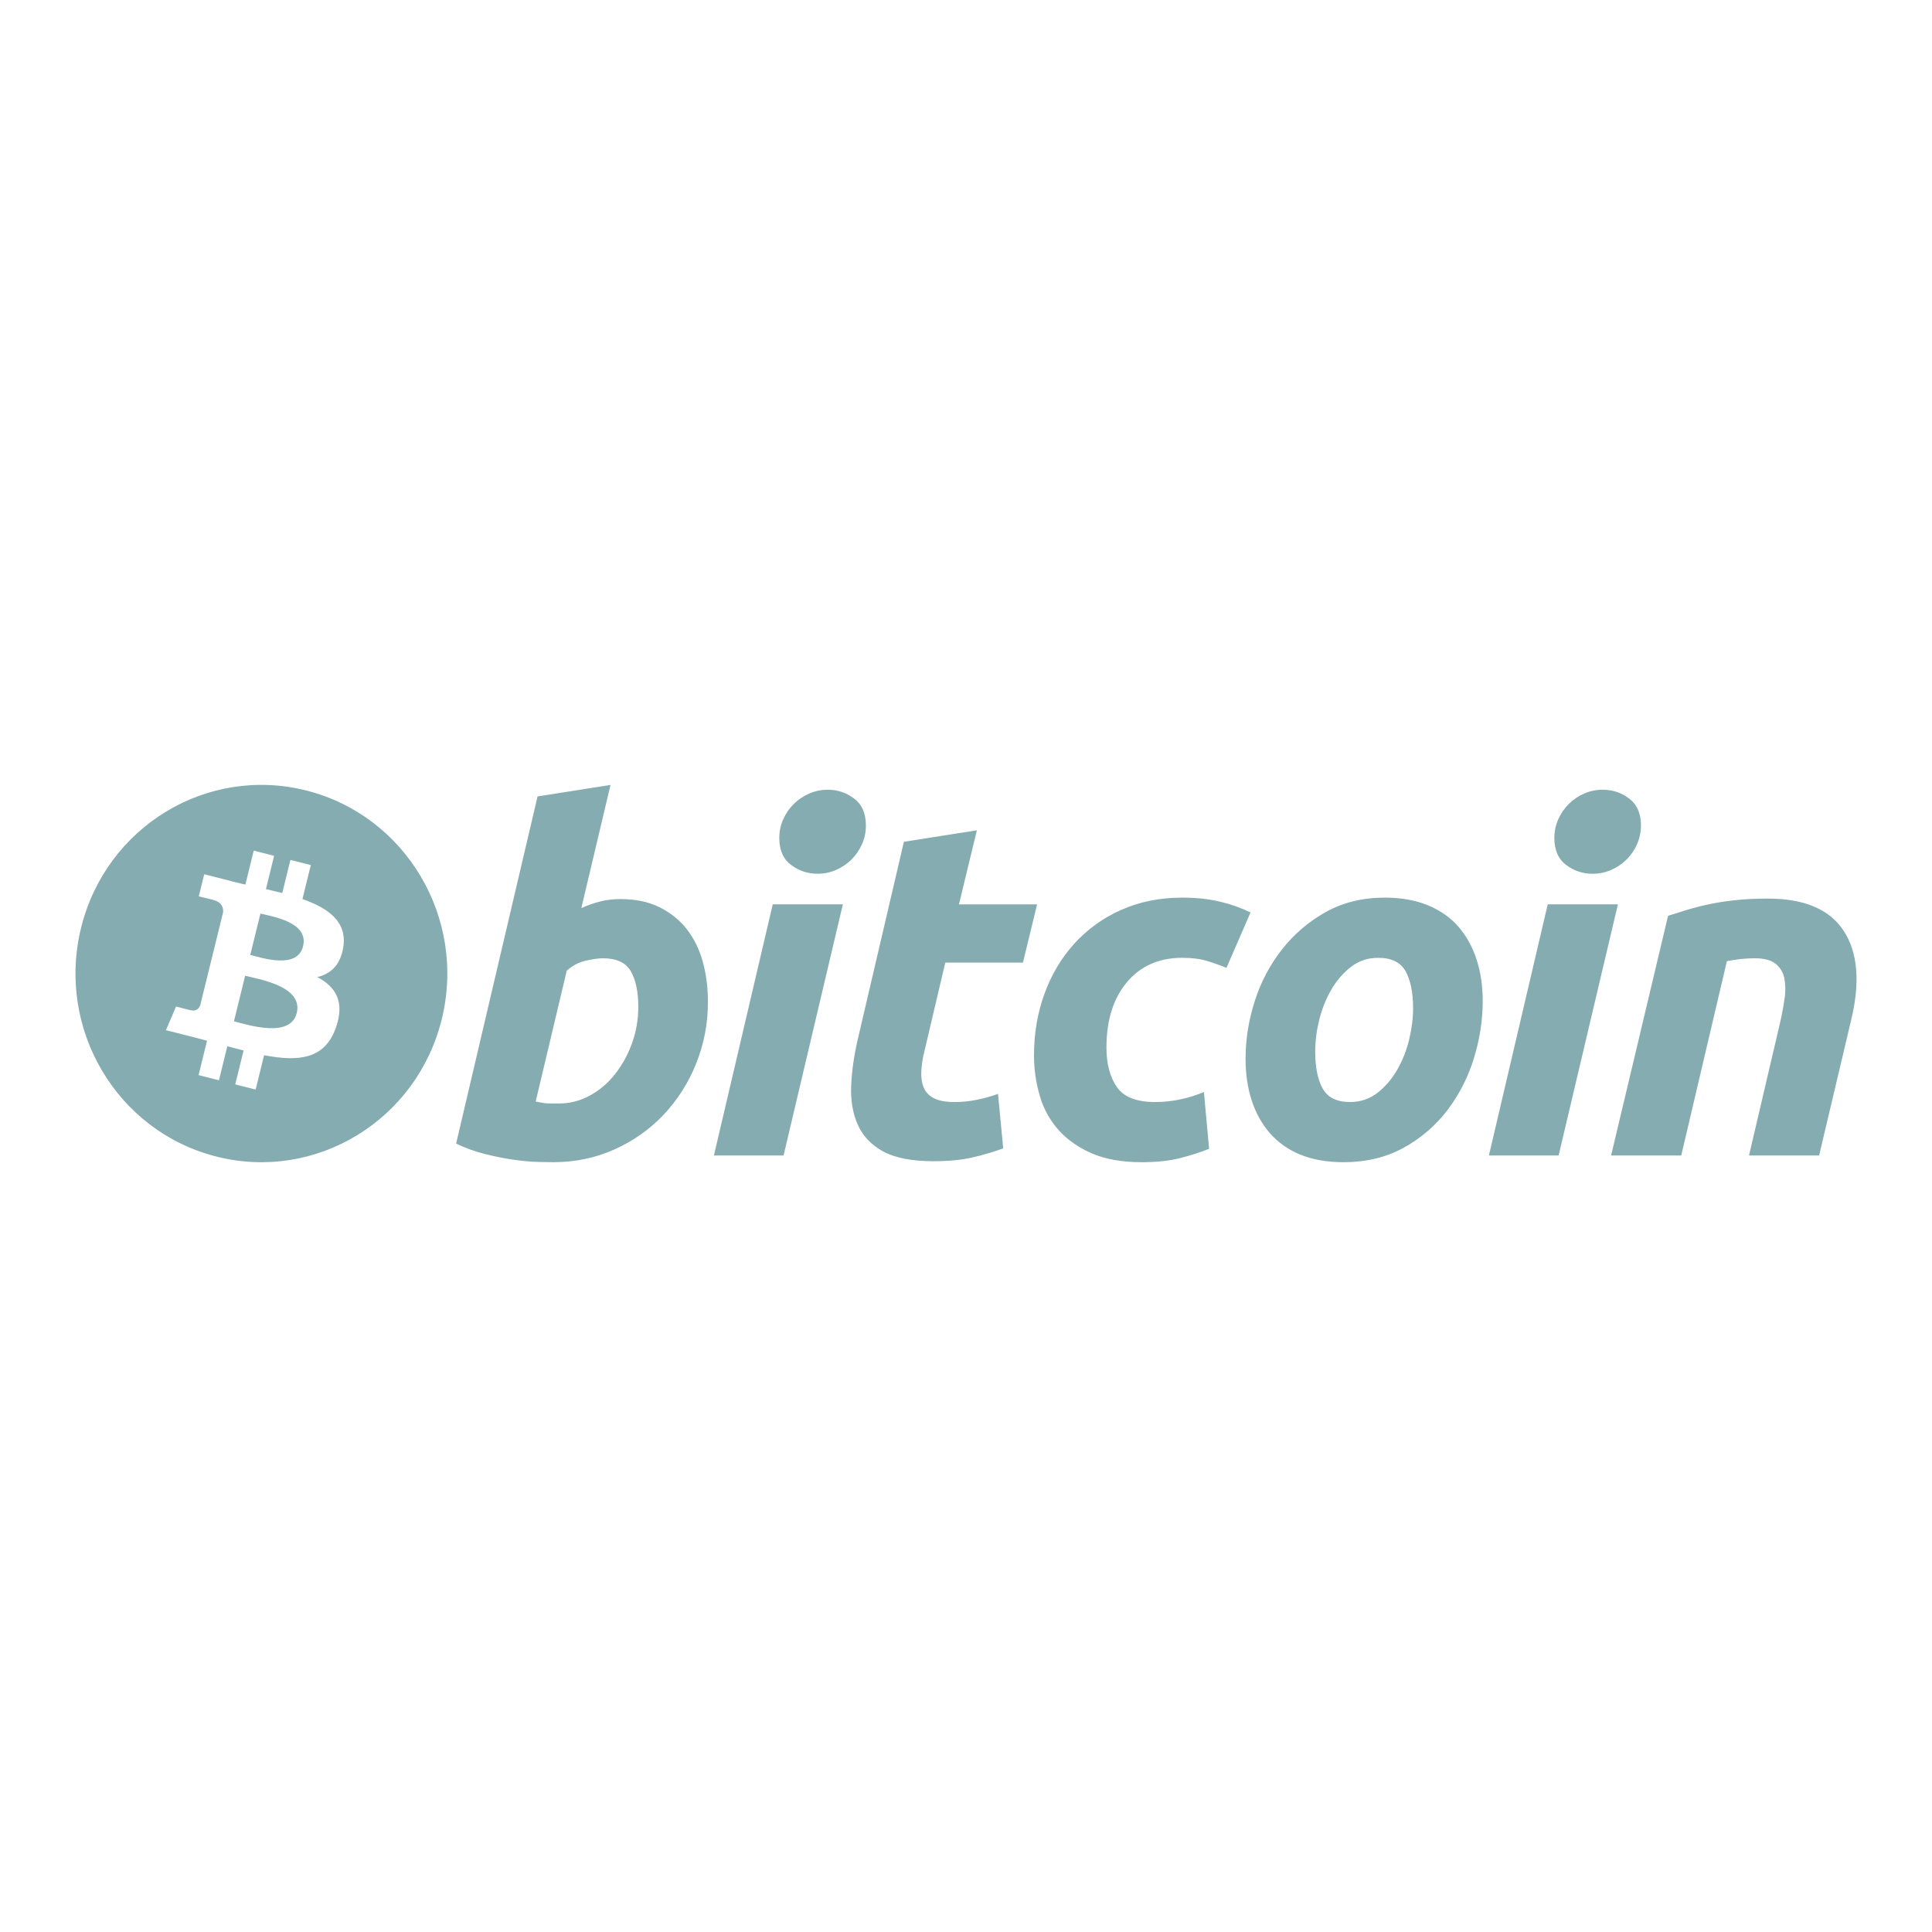
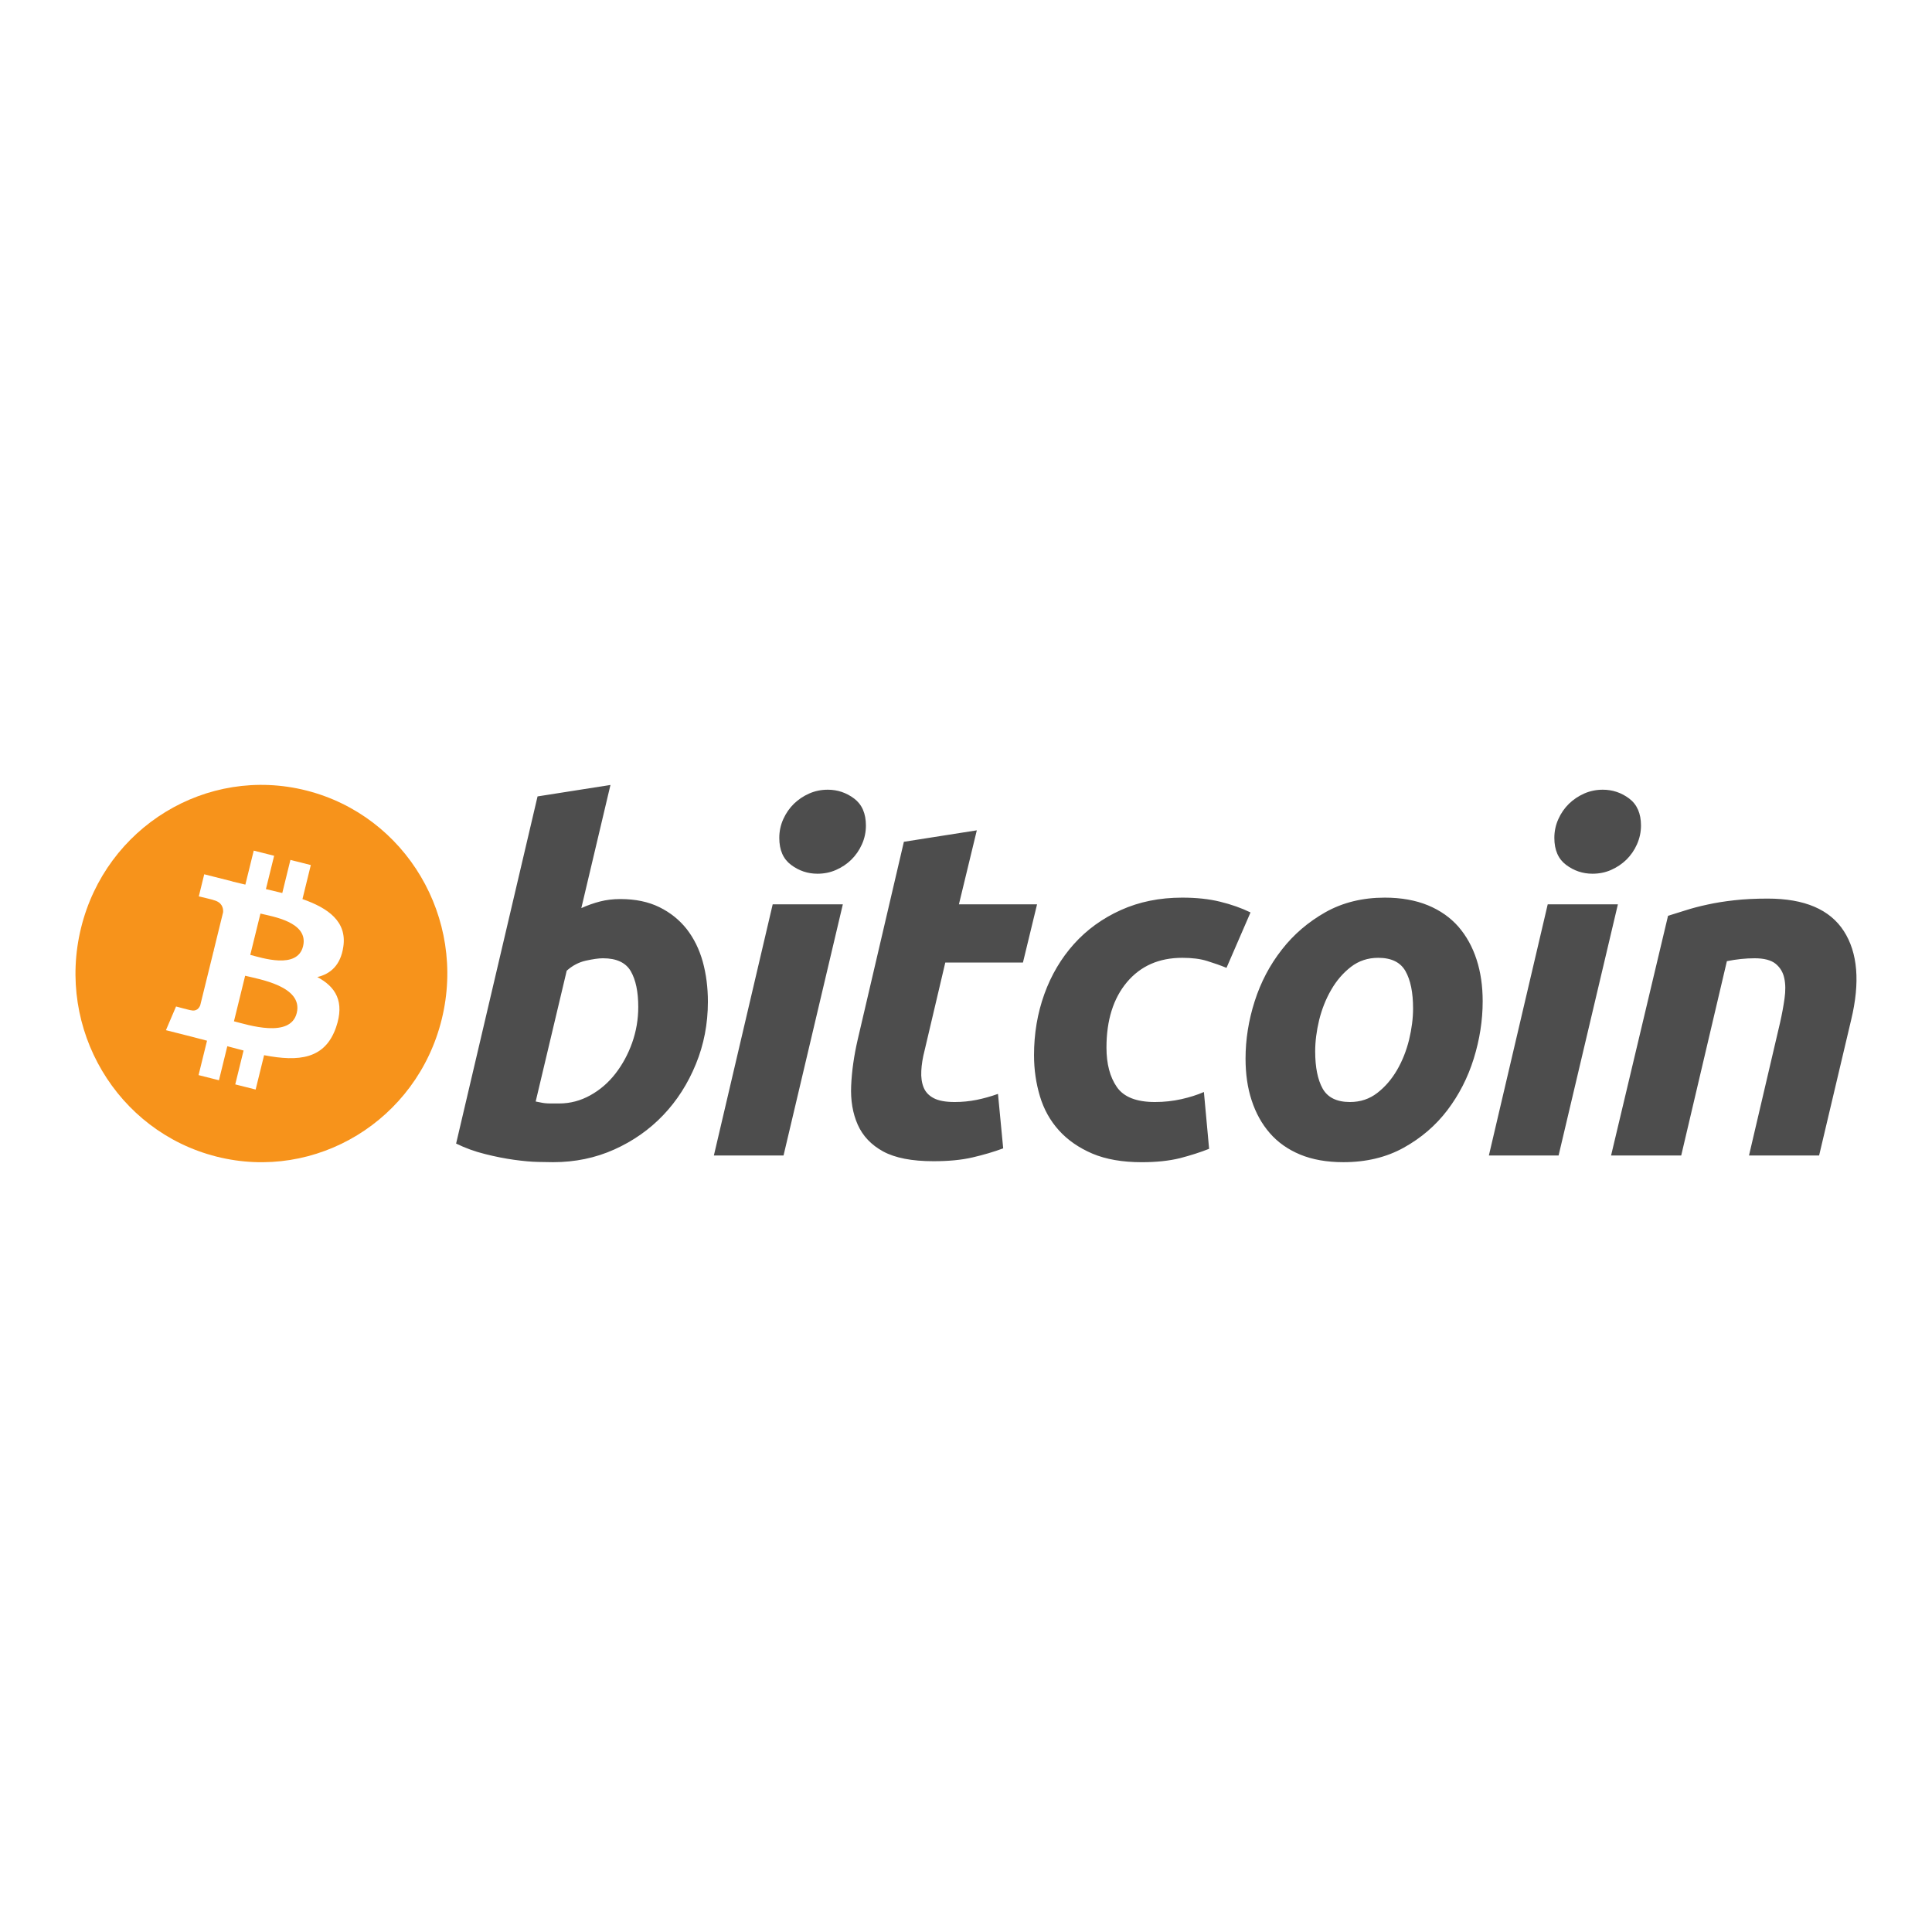
- <svg xmlns="http://www.w3.org/2000/svg" role="img" aria-labelledby="payment-bitcoin" width="96" height="96" viewBox="0 0 96 96">
-   <path fill="#85ACB0" d="M15.223 39.28c4.95 1.253 7.962 6.34 6.728 11.363-1.234 5.022-6.247 8.079-11.198 6.826-4.948-1.252-7.96-6.339-6.726-11.36 1.233-5.024 6.247-8.08 11.196-6.828zm43.523 5.323c.702 0 1.33.067 1.882.202a7.548 7.548 0 011.51.533l-1.195 2.754a11.07 11.07 0 00-.97-.344c-.335-.104-.744-.155-1.227-.155-1.155 0-2.069.404-2.748 1.21-.678.806-1.019 1.89-1.019 3.251 0 .807.172 1.46.516 1.958.343.499.975.747 1.894.747.453 0 .89-.048 1.31-.142a6.385 6.385 0 001.123-.355l.258 2.823c-.438.172-.92.327-1.45.464-.53.131-1.162.2-1.895.2-.967 0-1.786-.144-2.455-.427-.67-.287-1.224-.668-1.66-1.15a4.355 4.355 0 01-.947-1.699 7.059 7.059 0 01-.294-2.039c0-1.075.171-2.088.514-3.037.342-.95.835-1.78 1.475-2.493a6.907 6.907 0 012.327-1.684c.91-.41 1.928-.617 3.05-.617zm-28.41-5.599l-1.45 6.12a5.58 5.58 0 01.935-.33c.312-.08.647-.12 1.005-.12.75 0 1.397.136 1.94.403.547.27.998.634 1.36 1.092.357.46.623.997.794 1.613.17.618.256 1.282.256 1.993a8.091 8.091 0 01-.595 3.097 8.045 8.045 0 01-1.626 2.54 7.644 7.644 0 01-2.432 1.706c-.934.42-1.949.63-3.039.63-.14 0-.388-.004-.738-.012-.35-.007-.752-.044-1.203-.106-.453-.064-.933-.159-1.439-.286a7.141 7.141 0 01-1.439-.522l4.046-17.248 3.624-.57zm38.474 5.598c.811 0 1.525.128 2.142.381.614.252 1.12.61 1.52 1.068.396.46.696 1 .898 1.625.204.624.305 1.317.305 2.076 0 .947-.149 1.898-.443 2.849a8.268 8.268 0 01-1.31 2.561 6.891 6.891 0 01-2.163 1.862c-.864.482-1.867.724-3.005.724-.826 0-1.544-.128-2.152-.38a3.974 3.974 0 01-1.508-1.068c-.398-.458-.696-1-.9-1.625-.204-.625-.302-1.316-.302-2.074 0-.95.15-1.901.454-2.849a8.105 8.105 0 011.346-2.562 7.215 7.215 0 012.173-1.865c.856-.48 1.84-.723 2.945-.723zm-20.27-3.344l-.89 3.679h3.882l-.702 2.893h-3.859l-1.028 4.366a5.003 5.003 0 00-.163 1.02c-.017.316.023.589.116.818.093.23.26.408.503.533.241.127.587.192 1.04.192a5.46 5.46 0 001.089-.108c.35-.07.704-.168 1.063-.296l.258 2.706c-.468.174-.974.323-1.52.45-.547.127-1.194.189-1.942.189-1.075 0-1.909-.162-2.503-.485-.593-.325-1.012-.769-1.263-1.33-.247-.56-.358-1.206-.327-1.933.032-.729.14-1.495.327-2.302l2.293-9.822 3.625-.57zm-6.659 3.679l-2.946 12.479h-3.461l2.923-12.48h3.484zm38.512 0l-2.946 12.479h-3.464l2.923-12.48h3.487zm7.448-.287c1.826 0 3.084.54 3.779 1.615.694 1.075.814 2.547.364 4.413l-1.593 6.738h-3.484l1.543-6.596c.095-.412.168-.81.223-1.2a2.883 2.883 0 00-.012-1.019 1.224 1.224 0 00-.432-.713c-.228-.181-.573-.272-1.041-.272-.452 0-.91.049-1.38.144l-2.268 9.656h-3.485l2.83-11.91c.264-.079.557-.172.876-.274a12.731 12.731 0 012.41-.497c.49-.057 1.05-.085 1.67-.085zm-57.879 2.966c-.22 0-.502.042-.853.118-.351.08-.666.248-.948.5l-1.543 6.5c.093.017.176.032.246.047.069.016.144.028.22.036.08.009.172.014.282.014h.42a3.14 3.14 0 001.543-.404c.485-.268.903-.63 1.253-1.08a5.47 5.47 0 00.83-1.53c.202-.57.304-1.164.304-1.781 0-.76-.125-1.352-.374-1.78-.25-.426-.71-.64-1.38-.64zm38.522-.023c-.513 0-.967.151-1.355.45a3.86 3.86 0 00-.981 1.14c-.267.46-.465.961-.599 1.506a6.585 6.585 0 00-.197 1.554c0 .792.126 1.408.373 1.852.251.442.702.664 1.357.664.515 0 .966-.15 1.357-.452.387-.3.715-.68.98-1.138.266-.458.465-.961.6-1.507.13-.545.197-1.064.197-1.554 0-.79-.126-1.408-.375-1.851-.25-.442-.703-.664-1.357-.664zm-55.876-5.326l-.416 1.689c-.22-.051-.437-.101-.647-.154l.001-.006-1.398-.354-.27 1.099s.753.175.737.185c.41.104.485.38.472.599l-.473 1.925a.831.831 0 01.106.034l-.108-.027-.663 2.697c-.05.126-.177.316-.464.244.01.015-.737-.186-.737-.186l-.503 1.177 1.319.334c.245.062.486.127.723.189l-.42 1.71 1.013.255.415-1.69c.277.076.545.146.808.212l-.414 1.683 1.014.257.42-1.706c1.728.332 3.028.198 3.575-1.389.441-1.277-.022-2.014-.931-2.494.662-.155 1.161-.597 1.294-1.51.184-1.248-.752-1.919-2.032-2.366l.415-1.69-1.013-.256-.405 1.645c-.266-.067-.54-.13-.812-.194l.407-1.656-1.013-.256zm-.427 6.217c.688.174 2.891.519 2.564 1.851-.313 1.277-2.433.587-3.12.414l.556-2.265zm.76-3.09c.572.145 2.415.415 2.118 1.627-.286 1.162-2.05.572-2.623.427l.505-2.054zm28.192-6.153c.483 0 .919.146 1.309.439.389.293.584.74.584 1.34 0 .333-.066.646-.199.939a2.47 2.47 0 01-1.285 1.268c-.29.128-.596.189-.923.189-.483 0-.921-.146-1.31-.438-.392-.29-.586-.738-.586-1.341 0-.332.067-.643.199-.936.133-.293.308-.546.527-.76.218-.213.472-.383.76-.51a2.29 2.29 0 01.924-.19zm38.51 0c.484 0 .921.146 1.31.439.39.293.586.74.586 1.34 0 .333-.07.646-.2.939a2.463 2.463 0 01-1.284 1.268c-.29.128-.598.189-.926.189-.483 0-.92-.146-1.309-.438-.39-.29-.585-.738-.585-1.341 0-.332.067-.643.199-.936a2.473 2.473 0 011.287-1.27c.287-.127.595-.19.922-.19z" />
+ <svg xmlns="http://www.w3.org/2000/svg" width="72" height="72" viewBox="0 0 72 72">
+   <g fill="none">
+     <path fill="#F7931B" d="M11.417 29.46c3.713.94 5.972 4.755 5.046 8.522-.925 3.767-4.685 6.06-8.398 5.12-3.712-.94-5.97-4.754-5.045-8.52.925-3.768 4.685-6.06 8.397-5.122zM9.456 31.7l-.312 1.267c-.165-.038-.328-.076-.485-.116v-.004l-1.048-.265-.202.824s.564.13.552.139c.308.078.364.285.354.449l-.354 1.443c.02.006.048.014.079.026l-.08-.02-.498 2.022c-.038.095-.133.238-.348.184.007.01-.553-.14-.553-.14l-.377.883.989.25c.184.047.364.096.542.142L7.4 40.066l.76.192.311-1.268c.208.057.41.11.606.16l-.31 1.262.76.192.315-1.28c1.296.25 2.271.149 2.682-1.04.33-.959-.017-1.511-.699-1.872.497-.116.871-.448.97-1.132.139-.936-.563-1.439-1.523-1.774l.311-1.268-.76-.192-.303 1.234c-.2-.05-.405-.098-.61-.146l.306-1.242-.76-.192zm-.32 4.663c.516.13 2.168.39 1.923 1.388-.235.958-1.825.44-2.34.31l.417-1.698zm.57-2.317c.429.108 1.811.31 1.588 1.22-.215.871-1.538.428-1.967.32l.379-1.54z" />
+     <path fill="#4D4D4D" d="M44.06 33.452c.526 0 .997.05 1.41.152.416.102.793.234 1.133.4l-.895 2.065c-.234-.096-.477-.18-.728-.258-.251-.078-.558-.116-.92-.116-.867 0-1.552.303-2.062.907-.508.605-.763 1.418-.763 2.439 0 .605.128 1.094.386 1.468.257.374.732.56 1.42.56.34 0 .669-.036.983-.106.316-.071.596-.16.842-.267l.194 2.117c-.328.13-.69.246-1.087.349-.398.098-.872.15-1.422.15-.725 0-1.339-.108-1.841-.32-.503-.216-.918-.502-1.245-.864-.328-.363-.564-.786-.71-1.273-.146-.486-.22-.997-.22-1.53 0-.806.128-1.566.385-2.278.256-.712.626-1.335 1.106-1.87.478-.531 1.06-.953 1.745-1.262.683-.308 1.446-.463 2.288-.463zM22.75 29.253l-1.086 4.59c.232-.106.467-.188.7-.248.235-.06.486-.09.754-.09.562 0 1.048.102 1.456.303.41.202.748.475 1.02.819.267.345.466.748.595 1.21.128.463.192.961.192 1.495 0 .819-.148 1.593-.447 2.322-.298.73-.703 1.364-1.219 1.905-.515.54-1.123.965-1.824 1.28-.7.314-1.461.472-2.279.472-.105 0-.291-.003-.554-.009-.262-.005-.564-.033-.902-.08-.34-.047-.7-.118-1.079-.214-.38-.093-.74-.225-1.079-.391l3.035-12.937 2.717-.427zm28.857 4.199c.608 0 1.143.096 1.606.285.46.19.84.458 1.14.801.297.345.522.75.674 1.22.153.467.228.987.228 1.556 0 .71-.111 1.423-.332 2.136-.221.71-.55 1.351-.983 1.922-.432.569-.972 1.034-1.622 1.396-.648.361-1.4.543-2.254.543-.62 0-1.157-.096-1.614-.285-.455-.19-.832-.456-1.13-.801-.299-.343-.522-.75-.675-1.219-.154-.468-.227-.987-.227-1.555 0-.713.113-1.426.34-2.137.228-.712.564-1.352 1.01-1.921.442-.57.988-1.036 1.63-1.399.642-.36 1.38-.542 2.209-.542zm-15.204-2.508l-.667 2.758h2.912l-.526 2.17h-2.894l-.771 3.275c-.071.273-.112.528-.123.764-.013.238.017.443.087.615.07.172.195.305.377.4.181.095.44.143.78.143.28 0 .553-.027.817-.08.262-.053.528-.127.797-.223l.194 2.03c-.351.13-.731.242-1.14.337-.41.096-.896.142-1.457.142-.806 0-1.431-.122-1.877-.364-.444-.243-.759-.576-.947-.998-.186-.42-.269-.904-.245-1.449.024-.547.105-1.121.245-1.726l1.72-7.367 2.718-.427zm-4.993 2.758l-2.21 9.36h-2.596l2.192-9.36h2.614zm28.884 0l-2.21 9.36h-2.598l2.193-9.36h2.615zm5.586-.214c1.369 0 2.313.404 2.834 1.21.52.807.61 1.911.273 3.31l-1.194 5.054H65.18l1.157-4.947c.07-.31.126-.608.167-.9.041-.289.039-.544-.01-.764-.046-.218-.154-.397-.323-.535-.171-.136-.43-.204-.781-.204-.339 0-.683.037-1.034.108l-1.702 7.242h-2.614l2.123-8.933c.197-.059.417-.129.657-.205.24-.077.508-.148.808-.212.296-.066.63-.12.999-.161.368-.043.787-.063 1.253-.063zm-43.41 2.224c-.164 0-.376.032-.639.089-.264.06-.5.185-.711.374l-1.157 4.875.184.036c.051.012.108.02.165.027.06.006.129.01.212.01h.315c.41 0 .795-.102 1.157-.303.363-.2.677-.472.94-.81.262-.339.47-.72.622-1.148.151-.427.228-.872.228-1.335 0-.57-.094-1.014-.28-1.335-.187-.32-.533-.48-1.035-.48zm28.892-.017c-.385 0-.725.113-1.016.337-.293.227-.538.511-.736.855-.2.345-.349.721-.45 1.13-.098.41-.147.797-.147 1.165 0 .594.094 1.057.28 1.39.188.33.526.497 1.017.497.387 0 .725-.112 1.018-.339.29-.224.536-.51.736-.854.199-.343.348-.72.449-1.13.098-.408.148-.798.148-1.165 0-.592-.094-1.056-.282-1.388-.187-.332-.526-.498-1.017-.498zM30.85 29.43c.362 0 .689.11.981.329.292.22.439.556.439 1.005 0 .25-.05.484-.15.704-.099.22-.23.409-.394.57-.162.16-.354.286-.57.382-.217.096-.447.141-.692.141-.362 0-.69-.11-.982-.329-.294-.218-.44-.553-.44-1.005 0-.25.05-.482.15-.703.1-.22.23-.408.395-.57.164-.159.353-.286.57-.382.216-.095.447-.142.693-.142zm28.882 0c.363 0 .691.11.983.329.292.22.44.556.44 1.005 0 .25-.053.484-.151.704-.098.22-.23.409-.393.57-.165.16-.354.286-.57.382-.217.096-.448.141-.694.141-.362 0-.69-.11-.982-.329-.292-.218-.439-.553-.439-1.005 0-.25.05-.482.15-.703.098-.22.23-.408.394-.57.164-.159.355-.286.57-.382.216-.095.447-.142.692-.142z" />
+   </g>
</svg>
